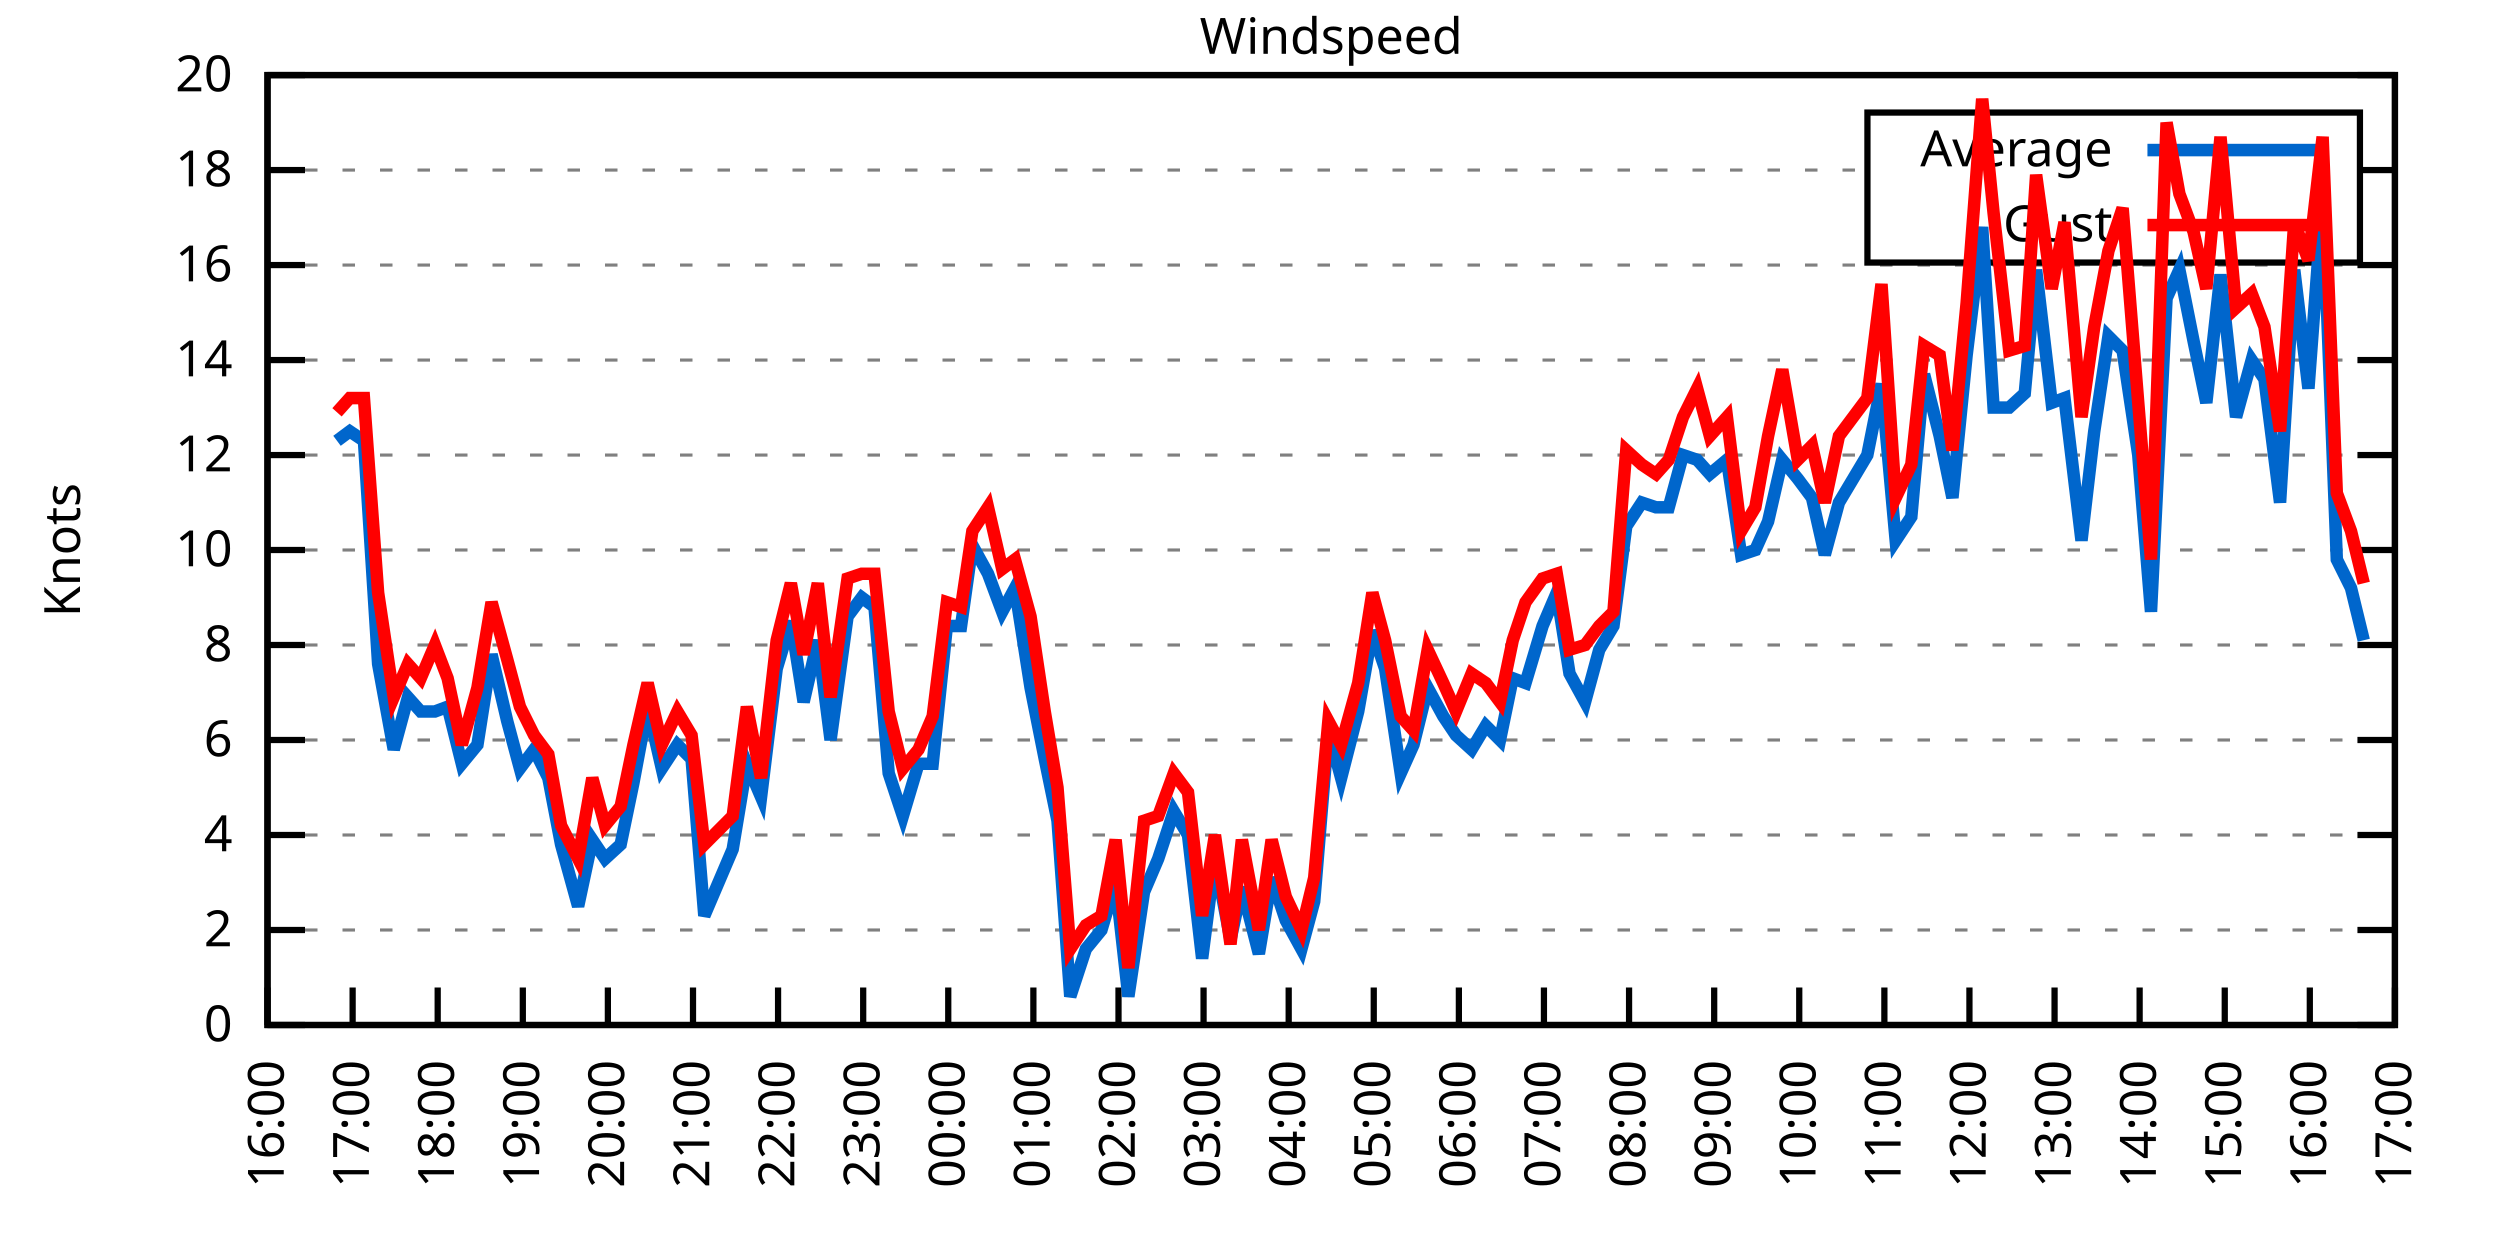
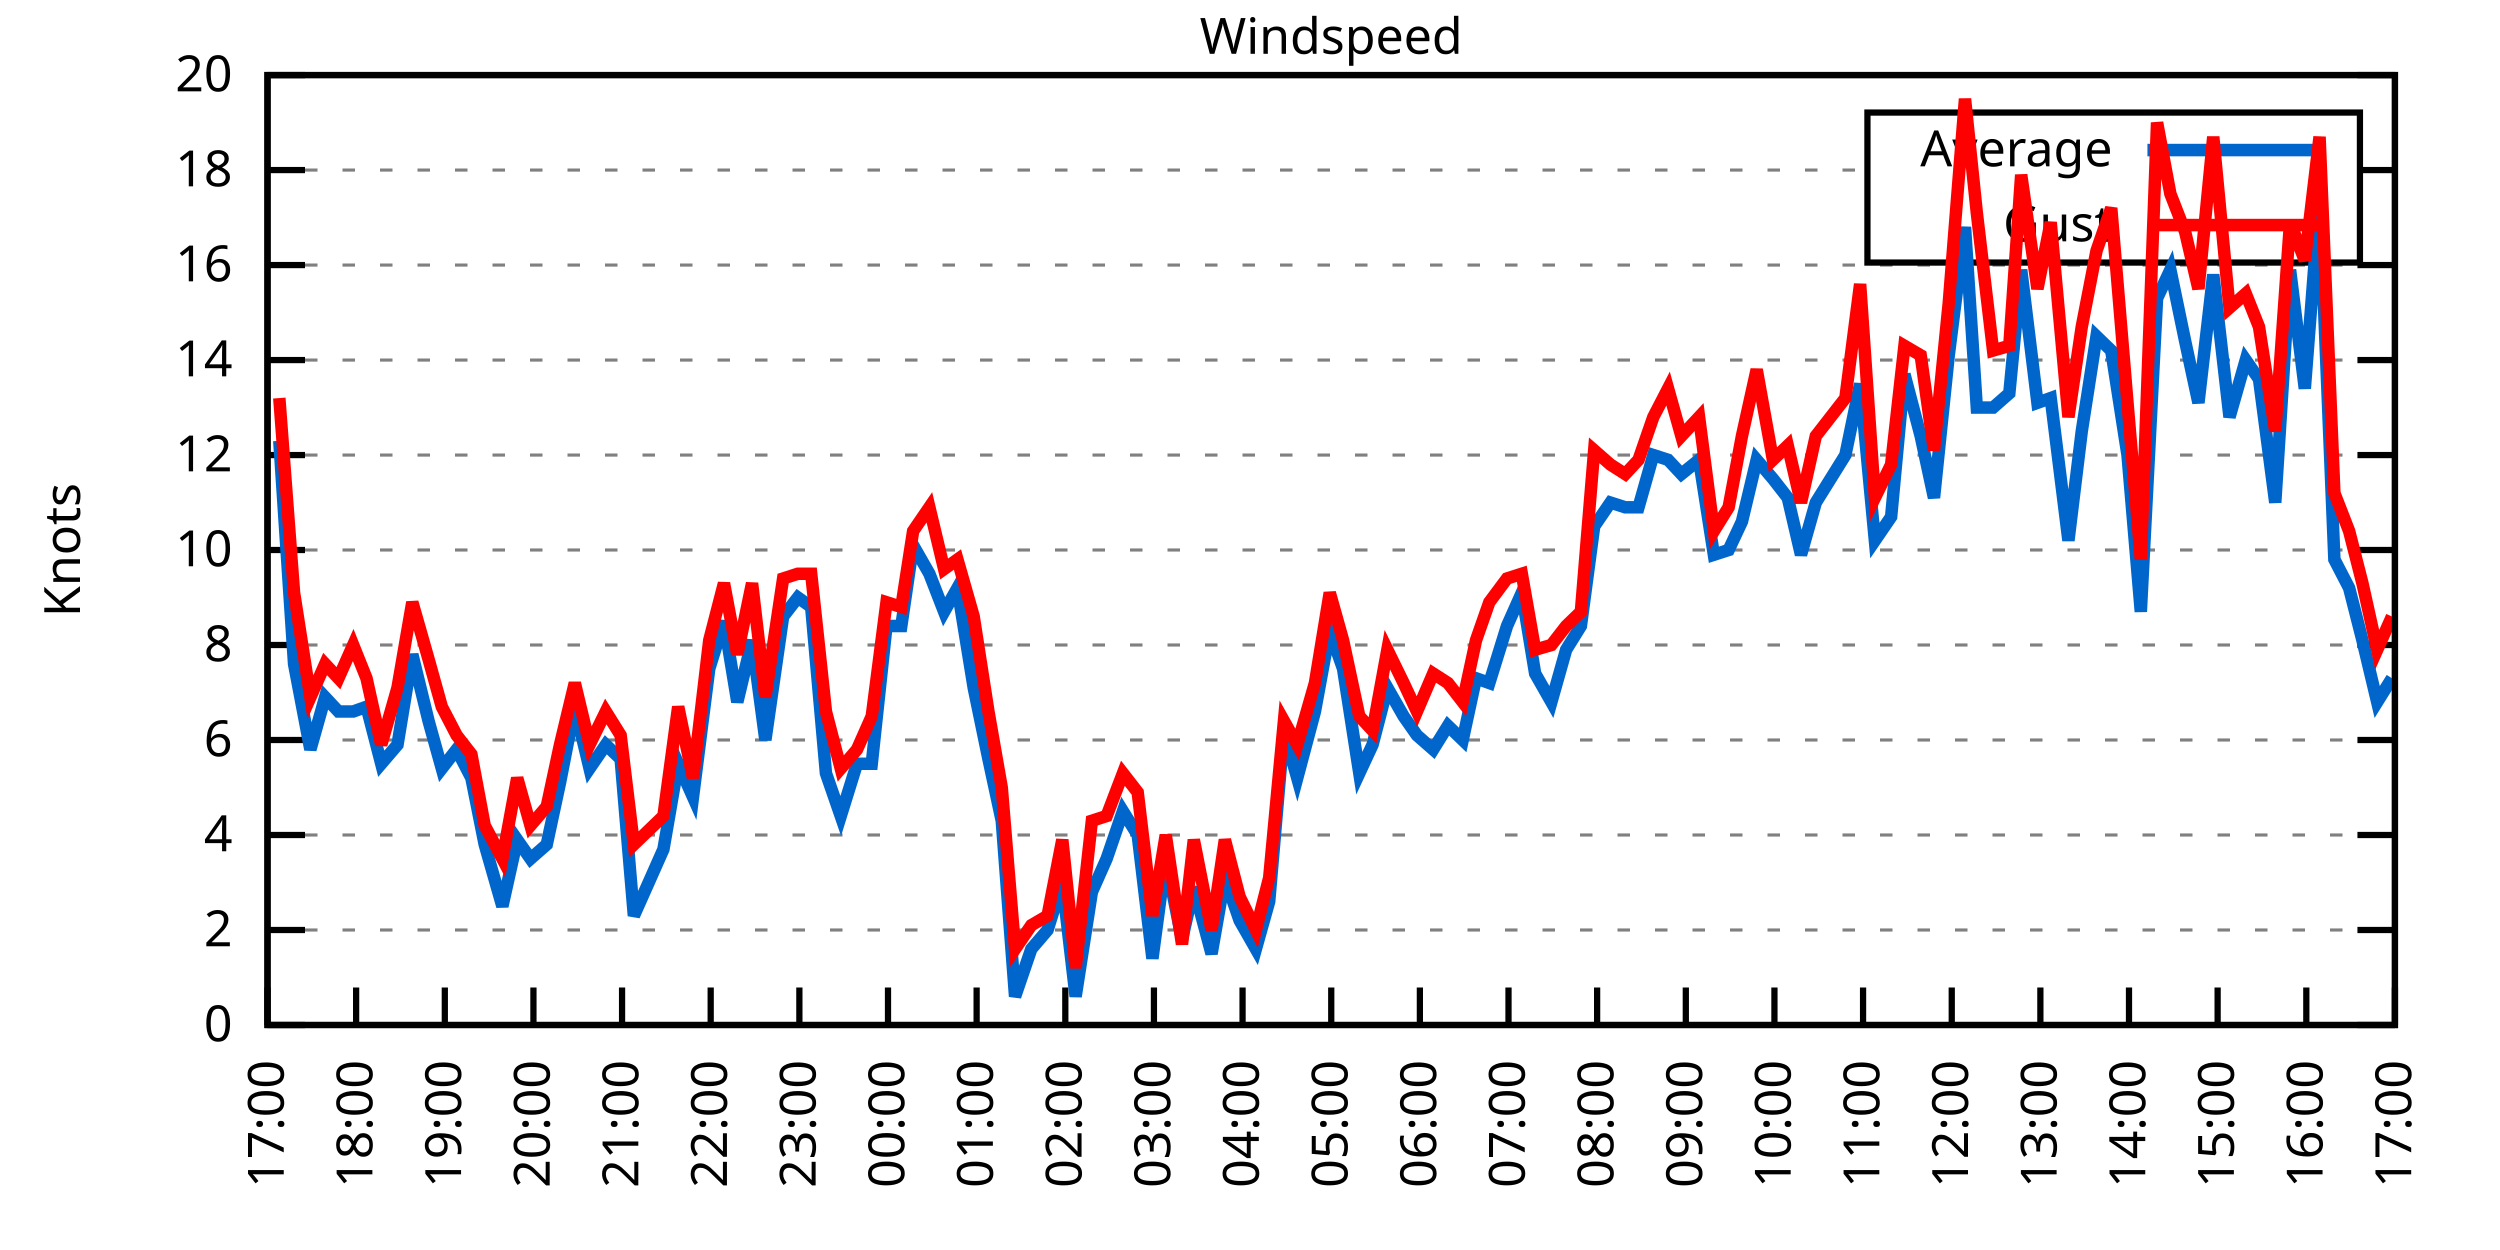
<svg xmlns="http://www.w3.org/2000/svg" xmlns:xlink="http://www.w3.org/1999/xlink" width="400" height="200" viewBox="0 0 400 200">
  <g id="gnuplot_canvas">
    <rect x="0" y="0" width="400" height="200" fill="none" />
    <defs>
      <circle id="gpDot" r="0.5" stroke-width="0.5" stroke="currentColor" />
      <path id="gpPt0" stroke-width="0.333" stroke="currentColor" d="M-1,0 h2 M0,-1 v2" />
      <path id="gpPt1" stroke-width="0.333" stroke="currentColor" d="M-1,-1 L1,1 M1,-1 L-1,1" />
      <path id="gpPt2" stroke-width="0.333" stroke="currentColor" d="M-1,0 L1,0 M0,-1 L0,1 M-1,-1 L1,1 M-1,1 L1,-1" />
      <rect id="gpPt3" stroke-width="0.333" stroke="currentColor" x="-1" y="-1" width="2" height="2" />
      <rect id="gpPt4" stroke-width="0.333" stroke="currentColor" fill="currentColor" x="-1" y="-1" width="2" height="2" />
      <circle id="gpPt5" stroke-width="0.333" stroke="currentColor" cx="0" cy="0" r="1" />
      <use xlink:href="#gpPt5" id="gpPt6" fill="currentColor" stroke="none" />
      <path id="gpPt7" stroke-width="0.333" stroke="currentColor" d="M0,-1.33 L-1.33,0.67 L1.33,0.67 z" />
      <use xlink:href="#gpPt7" id="gpPt8" fill="currentColor" stroke="none" />
      <use xlink:href="#gpPt7" id="gpPt9" stroke="currentColor" transform="rotate(180)" />
      <use xlink:href="#gpPt9" id="gpPt10" fill="currentColor" stroke="none" />
      <use xlink:href="#gpPt3" id="gpPt11" stroke="currentColor" transform="rotate(45)" />
      <use xlink:href="#gpPt11" id="gpPt12" fill="currentColor" stroke="none" />
      <path id="gpPt13" stroke-width="0.333" stroke="currentColor" d="M0,1.330 L1.265,0.411 L0.782,-1.067 L-0.782,-1.076 L-1.265,0.411 z" />
      <use xlink:href="#gpPt13" id="gpPt14" fill="currentColor" stroke="none" />
      <filter id="textbox" filterUnits="objectBoundingBox" x="0" y="0" height="1" width="1">
        <feFlood flood-color="white" flood-opacity="1" result="bgnd" />
        <feComposite in="SourceGraphic" in2="bgnd" operator="atop" />
      </filter>
      <filter id="greybox" filterUnits="objectBoundingBox" x="0" y="0" height="1" width="1">
        <feFlood flood-color="lightgrey" flood-opacity="1" result="grey" />
        <feComposite in="SourceGraphic" in2="grey" operator="atop" />
      </filter>
    </defs>
    <g fill="none" color="white" stroke="currentColor" stroke-width="1.00" stroke-linecap="butt" stroke-linejoin="miter">
</g>
    <g fill="none" color="black" stroke="currentColor" stroke-width="1.00" stroke-linecap="butt" stroke-linejoin="miter">
      <g stroke="none" shape-rendering="crispEdges">
        <polygon fill="rgb(255, 255, 255)" points="42.80,164.00 383.18,164.00 383.18,12.02 42.80,12.02 " />
      </g>
    </g>
    <g fill="none" color="black" stroke="currentColor" stroke-width="1.00" stroke-linecap="butt" stroke-linejoin="miter">
</g>
    <g fill="none" color="black" stroke="black" stroke-width="0.50" stroke-linecap="butt" stroke-linejoin="miter">
</g>
    <g fill="none" color="gray" stroke="currentColor" stroke-width="0.50" stroke-linecap="butt" stroke-linejoin="miter">
      <path stroke="gray" stroke-dasharray="2,4" class="gridline" d="M42.80,164.00 L383.19,164.00  " />
    </g>
    <g fill="none" color="gray" stroke="gray" stroke-width="1.00" stroke-linecap="butt" stroke-linejoin="miter">
</g>
    <g fill="none" color="black" stroke="currentColor" stroke-width="1.00" stroke-linecap="butt" stroke-linejoin="miter">
      <path stroke="black" d="M42.80,164.00 L48.80,164.00 M383.19,164.00 L377.19,164.00  " />
      <g transform="translate(37.20,166.60)" stroke="none" fill="black" font-family="Sans" font-size="8.00" text-anchor="end">
        <text>
          <tspan font-family="Sans"> 0</tspan>
        </text>
      </g>
    </g>
    <g fill="none" color="black" stroke="currentColor" stroke-width="1.00" stroke-linecap="butt" stroke-linejoin="miter">
</g>
    <g fill="none" color="black" stroke="black" stroke-width="0.50" stroke-linecap="butt" stroke-linejoin="miter">
</g>
    <g fill="none" color="gray" stroke="currentColor" stroke-width="0.50" stroke-linecap="butt" stroke-linejoin="miter">
      <path stroke="gray" stroke-dasharray="2,4" class="gridline" d="M42.80,148.80 L383.19,148.80  " />
    </g>
    <g fill="none" color="gray" stroke="gray" stroke-width="1.00" stroke-linecap="butt" stroke-linejoin="miter">
</g>
    <g fill="none" color="black" stroke="currentColor" stroke-width="1.00" stroke-linecap="butt" stroke-linejoin="miter">
      <path stroke="black" d="M42.80,148.80 L48.80,148.80 M383.19,148.80 L377.19,148.80  " />
      <g transform="translate(37.20,151.40)" stroke="none" fill="black" font-family="Sans" font-size="8.00" text-anchor="end">
        <text>
          <tspan font-family="Sans"> 2</tspan>
        </text>
      </g>
    </g>
    <g fill="none" color="black" stroke="currentColor" stroke-width="1.00" stroke-linecap="butt" stroke-linejoin="miter">
</g>
    <g fill="none" color="black" stroke="black" stroke-width="0.50" stroke-linecap="butt" stroke-linejoin="miter">
</g>
    <g fill="none" color="gray" stroke="currentColor" stroke-width="0.50" stroke-linecap="butt" stroke-linejoin="miter">
      <path stroke="gray" stroke-dasharray="2,4" class="gridline" d="M42.80,133.60 L383.19,133.60  " />
    </g>
    <g fill="none" color="gray" stroke="gray" stroke-width="1.00" stroke-linecap="butt" stroke-linejoin="miter">
</g>
    <g fill="none" color="black" stroke="currentColor" stroke-width="1.00" stroke-linecap="butt" stroke-linejoin="miter">
      <path stroke="black" d="M42.80,133.60 L48.80,133.60 M383.19,133.60 L377.19,133.60  " />
      <g transform="translate(37.20,136.20)" stroke="none" fill="black" font-family="Sans" font-size="8.00" text-anchor="end">
        <text>
          <tspan font-family="Sans"> 4</tspan>
        </text>
      </g>
    </g>
    <g fill="none" color="black" stroke="currentColor" stroke-width="1.00" stroke-linecap="butt" stroke-linejoin="miter">
</g>
    <g fill="none" color="black" stroke="black" stroke-width="0.50" stroke-linecap="butt" stroke-linejoin="miter">
</g>
    <g fill="none" color="gray" stroke="currentColor" stroke-width="0.50" stroke-linecap="butt" stroke-linejoin="miter">
      <path stroke="gray" stroke-dasharray="2,4" class="gridline" d="M42.80,118.40 L383.19,118.40  " />
    </g>
    <g fill="none" color="gray" stroke="gray" stroke-width="1.00" stroke-linecap="butt" stroke-linejoin="miter">
</g>
    <g fill="none" color="black" stroke="currentColor" stroke-width="1.00" stroke-linecap="butt" stroke-linejoin="miter">
      <path stroke="black" d="M42.80,118.40 L48.80,118.40 M383.19,118.40 L377.19,118.40  " />
      <g transform="translate(37.20,121.00)" stroke="none" fill="black" font-family="Sans" font-size="8.00" text-anchor="end">
        <text>
          <tspan font-family="Sans"> 6</tspan>
        </text>
      </g>
    </g>
    <g fill="none" color="black" stroke="currentColor" stroke-width="1.00" stroke-linecap="butt" stroke-linejoin="miter">
</g>
    <g fill="none" color="black" stroke="black" stroke-width="0.50" stroke-linecap="butt" stroke-linejoin="miter">
</g>
    <g fill="none" color="gray" stroke="currentColor" stroke-width="0.50" stroke-linecap="butt" stroke-linejoin="miter">
      <path stroke="gray" stroke-dasharray="2,4" class="gridline" d="M42.80,103.20 L383.19,103.20  " />
    </g>
    <g fill="none" color="gray" stroke="gray" stroke-width="1.00" stroke-linecap="butt" stroke-linejoin="miter">
</g>
    <g fill="none" color="black" stroke="currentColor" stroke-width="1.00" stroke-linecap="butt" stroke-linejoin="miter">
      <path stroke="black" d="M42.80,103.20 L48.80,103.20 M383.19,103.20 L377.19,103.20  " />
      <g transform="translate(37.20,105.80)" stroke="none" fill="black" font-family="Sans" font-size="8.00" text-anchor="end">
        <text>
          <tspan font-family="Sans"> 8</tspan>
        </text>
      </g>
    </g>
    <g fill="none" color="black" stroke="currentColor" stroke-width="1.00" stroke-linecap="butt" stroke-linejoin="miter">
</g>
    <g fill="none" color="black" stroke="black" stroke-width="0.50" stroke-linecap="butt" stroke-linejoin="miter">
</g>
    <g fill="none" color="gray" stroke="currentColor" stroke-width="0.50" stroke-linecap="butt" stroke-linejoin="miter">
      <path stroke="gray" stroke-dasharray="2,4" class="gridline" d="M42.80,88.00 L383.19,88.00  " />
    </g>
    <g fill="none" color="gray" stroke="gray" stroke-width="1.00" stroke-linecap="butt" stroke-linejoin="miter">
</g>
    <g fill="none" color="black" stroke="currentColor" stroke-width="1.00" stroke-linecap="butt" stroke-linejoin="miter">
      <path stroke="black" d="M42.80,88.00 L48.80,88.00 M383.19,88.00 L377.19,88.00  " />
      <g transform="translate(37.20,90.60)" stroke="none" fill="black" font-family="Sans" font-size="8.00" text-anchor="end">
        <text>
          <tspan font-family="Sans"> 10</tspan>
        </text>
      </g>
    </g>
    <g fill="none" color="black" stroke="currentColor" stroke-width="1.00" stroke-linecap="butt" stroke-linejoin="miter">
</g>
    <g fill="none" color="black" stroke="black" stroke-width="0.50" stroke-linecap="butt" stroke-linejoin="miter">
</g>
    <g fill="none" color="gray" stroke="currentColor" stroke-width="0.50" stroke-linecap="butt" stroke-linejoin="miter">
      <path stroke="gray" stroke-dasharray="2,4" class="gridline" d="M42.80,72.81 L383.19,72.81  " />
    </g>
    <g fill="none" color="gray" stroke="gray" stroke-width="1.00" stroke-linecap="butt" stroke-linejoin="miter">
</g>
    <g fill="none" color="black" stroke="currentColor" stroke-width="1.00" stroke-linecap="butt" stroke-linejoin="miter">
      <path stroke="black" d="M42.80,72.81 L48.80,72.81 M383.19,72.81 L377.19,72.81  " />
      <g transform="translate(37.20,75.41)" stroke="none" fill="black" font-family="Sans" font-size="8.00" text-anchor="end">
        <text>
          <tspan font-family="Sans"> 12</tspan>
        </text>
      </g>
    </g>
    <g fill="none" color="black" stroke="currentColor" stroke-width="1.00" stroke-linecap="butt" stroke-linejoin="miter">
</g>
    <g fill="none" color="black" stroke="black" stroke-width="0.50" stroke-linecap="butt" stroke-linejoin="miter">
</g>
    <g fill="none" color="gray" stroke="currentColor" stroke-width="0.50" stroke-linecap="butt" stroke-linejoin="miter">
      <path stroke="gray" stroke-dasharray="2,4" class="gridline" d="M42.80,57.61 L383.19,57.61  " />
    </g>
    <g fill="none" color="gray" stroke="gray" stroke-width="1.00" stroke-linecap="butt" stroke-linejoin="miter">
</g>
    <g fill="none" color="black" stroke="currentColor" stroke-width="1.00" stroke-linecap="butt" stroke-linejoin="miter">
      <path stroke="black" d="M42.80,57.61 L48.80,57.61 M383.19,57.61 L377.19,57.61  " />
      <g transform="translate(37.20,60.21)" stroke="none" fill="black" font-family="Sans" font-size="8.00" text-anchor="end">
        <text>
          <tspan font-family="Sans"> 14</tspan>
        </text>
      </g>
    </g>
    <g fill="none" color="black" stroke="currentColor" stroke-width="1.00" stroke-linecap="butt" stroke-linejoin="miter">
</g>
    <g fill="none" color="black" stroke="black" stroke-width="0.50" stroke-linecap="butt" stroke-linejoin="miter">
</g>
    <g fill="none" color="gray" stroke="currentColor" stroke-width="0.50" stroke-linecap="butt" stroke-linejoin="miter">
      <path stroke="gray" stroke-dasharray="2,4" class="gridline" d="M42.80,42.41 L383.19,42.41  " />
    </g>
    <g fill="none" color="gray" stroke="gray" stroke-width="1.00" stroke-linecap="butt" stroke-linejoin="miter">
</g>
    <g fill="none" color="black" stroke="currentColor" stroke-width="1.00" stroke-linecap="butt" stroke-linejoin="miter">
      <path stroke="black" d="M42.80,42.41 L48.80,42.41 M383.19,42.41 L377.19,42.41  " />
      <g transform="translate(37.20,45.01)" stroke="none" fill="black" font-family="Sans" font-size="8.00" text-anchor="end">
        <text>
          <tspan font-family="Sans"> 16</tspan>
        </text>
      </g>
    </g>
    <g fill="none" color="black" stroke="currentColor" stroke-width="1.00" stroke-linecap="butt" stroke-linejoin="miter">
</g>
    <g fill="none" color="black" stroke="black" stroke-width="0.50" stroke-linecap="butt" stroke-linejoin="miter">
</g>
    <g fill="none" color="gray" stroke="currentColor" stroke-width="0.50" stroke-linecap="butt" stroke-linejoin="miter">
      <path stroke="gray" stroke-dasharray="2,4" class="gridline" d="M42.80,27.21 L298.79,27.21 M377.59,27.21 L383.19,27.21  " />
    </g>
    <g fill="none" color="gray" stroke="gray" stroke-width="1.00" stroke-linecap="butt" stroke-linejoin="miter">
</g>
    <g fill="none" color="black" stroke="currentColor" stroke-width="1.00" stroke-linecap="butt" stroke-linejoin="miter">
      <path stroke="black" d="M42.80,27.21 L48.80,27.21 M383.19,27.21 L377.19,27.21  " />
      <g transform="translate(37.20,29.81)" stroke="none" fill="black" font-family="Sans" font-size="8.00" text-anchor="end">
        <text>
          <tspan font-family="Sans"> 18</tspan>
        </text>
      </g>
    </g>
    <g fill="none" color="black" stroke="currentColor" stroke-width="1.00" stroke-linecap="butt" stroke-linejoin="miter">
</g>
    <g fill="none" color="black" stroke="black" stroke-width="0.50" stroke-linecap="butt" stroke-linejoin="miter">
</g>
    <g fill="none" color="gray" stroke="currentColor" stroke-width="0.50" stroke-linecap="butt" stroke-linejoin="miter">
      <path stroke="gray" stroke-dasharray="2,4" class="gridline" d="M42.80,12.01 L383.19,12.01  " />
    </g>
    <g fill="none" color="gray" stroke="gray" stroke-width="1.00" stroke-linecap="butt" stroke-linejoin="miter">
</g>
    <g fill="none" color="black" stroke="currentColor" stroke-width="1.00" stroke-linecap="butt" stroke-linejoin="miter">
      <path stroke="black" d="M42.80,12.01 L48.80,12.01 M383.19,12.01 L377.19,12.01  " />
      <g transform="translate(37.20,14.61)" stroke="none" fill="black" font-family="Sans" font-size="8.00" text-anchor="end">
        <text>
          <tspan font-family="Sans"> 20</tspan>
        </text>
      </g>
    </g>
    <g fill="none" color="black" stroke="currentColor" stroke-width="1.00" stroke-linecap="butt" stroke-linejoin="miter">
      <path stroke="black" d="M42.80,164.00 L42.80,158.00  " />
      <g transform="translate(45.40,169.60) rotate(270.00)" stroke="none" fill="black" font-family="Sans" font-size="8.00" text-anchor="end">
        <text>
-           <tspan font-family="Sans">16:00</tspan>
-         </text>
-       </g>
-     </g>
-     <g fill="none" color="black" stroke="currentColor" stroke-width="1.00" stroke-linecap="butt" stroke-linejoin="miter">
-       <path stroke="black" d="M56.42,164.00 L56.42,158.00  " />
-       <g transform="translate(59.02,169.60) rotate(270.00)" stroke="none" fill="black" font-family="Sans" font-size="8.00" text-anchor="end">
-         <text>
          <tspan font-family="Sans">17:00</tspan>
        </text>
      </g>
    </g>
    <g fill="none" color="black" stroke="currentColor" stroke-width="1.00" stroke-linecap="butt" stroke-linejoin="miter">
-       <path stroke="black" d="M70.03,164.00 L70.03,158.00  " />
-       <g transform="translate(72.63,169.60) rotate(270.00)" stroke="none" fill="black" font-family="Sans" font-size="8.00" text-anchor="end">
+       <path stroke="black" d="M56.98,164.00 L56.98,158.00  " />
+       <g transform="translate(59.58,169.60) rotate(270.00)" stroke="none" fill="black" font-family="Sans" font-size="8.00" text-anchor="end">
        <text>
          <tspan font-family="Sans">18:00</tspan>
        </text>
      </g>
    </g>
    <g fill="none" color="black" stroke="currentColor" stroke-width="1.00" stroke-linecap="butt" stroke-linejoin="miter">
-       <path stroke="black" d="M83.65,164.00 L83.65,158.00  " />
-       <g transform="translate(86.25,169.60) rotate(270.00)" stroke="none" fill="black" font-family="Sans" font-size="8.00" text-anchor="end">
+       <path stroke="black" d="M71.17,164.00 L71.17,158.00  " />
+       <g transform="translate(73.77,169.60) rotate(270.00)" stroke="none" fill="black" font-family="Sans" font-size="8.00" text-anchor="end">
        <text>
          <tspan font-family="Sans">19:00</tspan>
        </text>
      </g>
    </g>
    <g fill="none" color="black" stroke="currentColor" stroke-width="1.00" stroke-linecap="butt" stroke-linejoin="miter">
-       <path stroke="black" d="M97.26,164.00 L97.26,158.00  " />
-       <g transform="translate(99.86,169.60) rotate(270.00)" stroke="none" fill="black" font-family="Sans" font-size="8.00" text-anchor="end">
+       <path stroke="black" d="M85.35,164.00 L85.35,158.00  " />
+       <g transform="translate(87.95,169.60) rotate(270.00)" stroke="none" fill="black" font-family="Sans" font-size="8.00" text-anchor="end">
        <text>
          <tspan font-family="Sans">20:00</tspan>
        </text>
      </g>
    </g>
    <g fill="none" color="black" stroke="currentColor" stroke-width="1.00" stroke-linecap="butt" stroke-linejoin="miter">
-       <path stroke="black" d="M110.88,164.00 L110.88,158.00  " />
-       <g transform="translate(113.48,169.60) rotate(270.00)" stroke="none" fill="black" font-family="Sans" font-size="8.00" text-anchor="end">
+       <path stroke="black" d="M99.53,164.00 L99.53,158.00  " />
+       <g transform="translate(102.13,169.60) rotate(270.00)" stroke="none" fill="black" font-family="Sans" font-size="8.00" text-anchor="end">
        <text>
          <tspan font-family="Sans">21:00</tspan>
        </text>
      </g>
    </g>
    <g fill="none" color="black" stroke="currentColor" stroke-width="1.00" stroke-linecap="butt" stroke-linejoin="miter">
-       <path stroke="black" d="M124.49,164.00 L124.49,158.00  " />
-       <g transform="translate(127.09,169.60) rotate(270.00)" stroke="none" fill="black" font-family="Sans" font-size="8.00" text-anchor="end">
+       <path stroke="black" d="M113.71,164.00 L113.71,158.00  " />
+       <g transform="translate(116.31,169.60) rotate(270.00)" stroke="none" fill="black" font-family="Sans" font-size="8.00" text-anchor="end">
        <text>
          <tspan font-family="Sans">22:00</tspan>
        </text>
      </g>
    </g>
    <g fill="none" color="black" stroke="currentColor" stroke-width="1.00" stroke-linecap="butt" stroke-linejoin="miter">
-       <path stroke="black" d="M138.11,164.00 L138.11,158.00  " />
-       <g transform="translate(140.71,169.60) rotate(270.00)" stroke="none" fill="black" font-family="Sans" font-size="8.00" text-anchor="end">
+       <path stroke="black" d="M127.90,164.00 L127.90,158.00  " />
+       <g transform="translate(130.50,169.60) rotate(270.00)" stroke="none" fill="black" font-family="Sans" font-size="8.00" text-anchor="end">
        <text>
          <tspan font-family="Sans">23:00</tspan>
        </text>
      </g>
    </g>
    <g fill="none" color="black" stroke="currentColor" stroke-width="1.00" stroke-linecap="butt" stroke-linejoin="miter">
-       <path stroke="black" d="M151.72,164.00 L151.72,158.00  " />
-       <g transform="translate(154.32,169.60) rotate(270.00)" stroke="none" fill="black" font-family="Sans" font-size="8.00" text-anchor="end">
+       <path stroke="black" d="M142.08,164.00 L142.08,158.00  " />
+       <g transform="translate(144.68,169.60) rotate(270.00)" stroke="none" fill="black" font-family="Sans" font-size="8.00" text-anchor="end">
        <text>
          <tspan font-family="Sans">00:00</tspan>
        </text>
      </g>
    </g>
    <g fill="none" color="black" stroke="currentColor" stroke-width="1.00" stroke-linecap="butt" stroke-linejoin="miter">
-       <path stroke="black" d="M165.34,164.00 L165.34,158.00  " />
-       <g transform="translate(167.94,169.60) rotate(270.00)" stroke="none" fill="black" font-family="Sans" font-size="8.00" text-anchor="end">
+       <path stroke="black" d="M156.26,164.00 L156.26,158.00  " />
+       <g transform="translate(158.86,169.60) rotate(270.00)" stroke="none" fill="black" font-family="Sans" font-size="8.00" text-anchor="end">
        <text>
          <tspan font-family="Sans">01:00</tspan>
        </text>
      </g>
    </g>
    <g fill="none" color="black" stroke="currentColor" stroke-width="1.00" stroke-linecap="butt" stroke-linejoin="miter">
-       <path stroke="black" d="M178.96,164.00 L178.96,158.00  " />
-       <g transform="translate(181.56,169.60) rotate(270.00)" stroke="none" fill="black" font-family="Sans" font-size="8.00" text-anchor="end">
+       <path stroke="black" d="M170.45,164.00 L170.45,158.00  " />
+       <g transform="translate(173.05,169.60) rotate(270.00)" stroke="none" fill="black" font-family="Sans" font-size="8.00" text-anchor="end">
        <text>
          <tspan font-family="Sans">02:00</tspan>
        </text>
      </g>
    </g>
    <g fill="none" color="black" stroke="currentColor" stroke-width="1.00" stroke-linecap="butt" stroke-linejoin="miter">
-       <path stroke="black" d="M192.57,164.00 L192.57,158.00  " />
-       <g transform="translate(195.17,169.60) rotate(270.00)" stroke="none" fill="black" font-family="Sans" font-size="8.00" text-anchor="end">
+       <path stroke="black" d="M184.63,164.00 L184.63,158.00  " />
+       <g transform="translate(187.23,169.60) rotate(270.00)" stroke="none" fill="black" font-family="Sans" font-size="8.00" text-anchor="end">
        <text>
          <tspan font-family="Sans">03:00</tspan>
        </text>
      </g>
    </g>
    <g fill="none" color="black" stroke="currentColor" stroke-width="1.00" stroke-linecap="butt" stroke-linejoin="miter">
-       <path stroke="black" d="M206.19,164.00 L206.19,158.00  " />
-       <g transform="translate(208.79,169.60) rotate(270.00)" stroke="none" fill="black" font-family="Sans" font-size="8.00" text-anchor="end">
+       <path stroke="black" d="M198.81,164.00 L198.81,158.00  " />
+       <g transform="translate(201.41,169.60) rotate(270.00)" stroke="none" fill="black" font-family="Sans" font-size="8.00" text-anchor="end">
        <text>
          <tspan font-family="Sans">04:00</tspan>
        </text>
      </g>
    </g>
    <g fill="none" color="black" stroke="currentColor" stroke-width="1.00" stroke-linecap="butt" stroke-linejoin="miter">
-       <path stroke="black" d="M219.80,164.00 L219.80,158.00  " />
-       <g transform="translate(222.40,169.60) rotate(270.00)" stroke="none" fill="black" font-family="Sans" font-size="8.00" text-anchor="end">
+       <path stroke="black" d="M213.00,164.00 L213.00,158.00  " />
+       <g transform="translate(215.60,169.60) rotate(270.00)" stroke="none" fill="black" font-family="Sans" font-size="8.00" text-anchor="end">
        <text>
          <tspan font-family="Sans">05:00</tspan>
        </text>
      </g>
    </g>
    <g fill="none" color="black" stroke="currentColor" stroke-width="1.00" stroke-linecap="butt" stroke-linejoin="miter">
-       <path stroke="black" d="M233.42,164.00 L233.42,158.00  " />
-       <g transform="translate(236.02,169.60) rotate(270.00)" stroke="none" fill="black" font-family="Sans" font-size="8.00" text-anchor="end">
+       <path stroke="black" d="M227.18,164.00 L227.18,158.00  " />
+       <g transform="translate(229.78,169.60) rotate(270.00)" stroke="none" fill="black" font-family="Sans" font-size="8.00" text-anchor="end">
        <text>
          <tspan font-family="Sans">06:00</tspan>
        </text>
      </g>
    </g>
    <g fill="none" color="black" stroke="currentColor" stroke-width="1.00" stroke-linecap="butt" stroke-linejoin="miter">
-       <path stroke="black" d="M247.03,164.00 L247.03,158.00  " />
-       <g transform="translate(249.63,169.60) rotate(270.00)" stroke="none" fill="black" font-family="Sans" font-size="8.00" text-anchor="end">
+       <path stroke="black" d="M241.36,164.00 L241.36,158.00  " />
+       <g transform="translate(243.96,169.60) rotate(270.00)" stroke="none" fill="black" font-family="Sans" font-size="8.00" text-anchor="end">
        <text>
          <tspan font-family="Sans">07:00</tspan>
        </text>
      </g>
    </g>
    <g fill="none" color="black" stroke="currentColor" stroke-width="1.00" stroke-linecap="butt" stroke-linejoin="miter">
-       <path stroke="black" d="M260.65,164.00 L260.65,158.00  " />
-       <g transform="translate(263.25,169.60) rotate(270.00)" stroke="none" fill="black" font-family="Sans" font-size="8.00" text-anchor="end">
+       <path stroke="black" d="M255.54,164.00 L255.54,158.00  " />
+       <g transform="translate(258.14,169.60) rotate(270.00)" stroke="none" fill="black" font-family="Sans" font-size="8.00" text-anchor="end">
        <text>
          <tspan font-family="Sans">08:00</tspan>
        </text>
      </g>
    </g>
    <g fill="none" color="black" stroke="currentColor" stroke-width="1.00" stroke-linecap="butt" stroke-linejoin="miter">
-       <path stroke="black" d="M274.27,164.00 L274.27,158.00  " />
-       <g transform="translate(276.87,169.60) rotate(270.00)" stroke="none" fill="black" font-family="Sans" font-size="8.00" text-anchor="end">
+       <path stroke="black" d="M269.73,164.00 L269.73,158.00  " />
+       <g transform="translate(272.33,169.60) rotate(270.00)" stroke="none" fill="black" font-family="Sans" font-size="8.00" text-anchor="end">
        <text>
          <tspan font-family="Sans">09:00</tspan>
        </text>
      </g>
    </g>
    <g fill="none" color="black" stroke="currentColor" stroke-width="1.00" stroke-linecap="butt" stroke-linejoin="miter">
-       <path stroke="black" d="M287.88,164.00 L287.88,158.00  " />
-       <g transform="translate(290.48,169.60) rotate(270.00)" stroke="none" fill="black" font-family="Sans" font-size="8.00" text-anchor="end">
+       <path stroke="black" d="M283.91,164.00 L283.91,158.00  " />
+       <g transform="translate(286.51,169.60) rotate(270.00)" stroke="none" fill="black" font-family="Sans" font-size="8.00" text-anchor="end">
        <text>
          <tspan font-family="Sans">10:00</tspan>
        </text>
      </g>
    </g>
    <g fill="none" color="black" stroke="currentColor" stroke-width="1.00" stroke-linecap="butt" stroke-linejoin="miter">
-       <path stroke="black" d="M301.50,164.00 L301.50,158.00  " />
-       <g transform="translate(304.10,169.60) rotate(270.00)" stroke="none" fill="black" font-family="Sans" font-size="8.00" text-anchor="end">
+       <path stroke="black" d="M298.09,164.00 L298.09,158.00  " />
+       <g transform="translate(300.69,169.60) rotate(270.00)" stroke="none" fill="black" font-family="Sans" font-size="8.00" text-anchor="end">
        <text>
          <tspan font-family="Sans">11:00</tspan>
        </text>
      </g>
    </g>
    <g fill="none" color="black" stroke="currentColor" stroke-width="1.00" stroke-linecap="butt" stroke-linejoin="miter">
-       <path stroke="black" d="M315.11,164.00 L315.11,158.00  " />
-       <g transform="translate(317.71,169.60) rotate(270.00)" stroke="none" fill="black" font-family="Sans" font-size="8.00" text-anchor="end">
+       <path stroke="black" d="M312.28,164.00 L312.28,158.00  " />
+       <g transform="translate(314.88,169.60) rotate(270.00)" stroke="none" fill="black" font-family="Sans" font-size="8.00" text-anchor="end">
        <text>
          <tspan font-family="Sans">12:00</tspan>
        </text>
      </g>
    </g>
    <g fill="none" color="black" stroke="currentColor" stroke-width="1.00" stroke-linecap="butt" stroke-linejoin="miter">
-       <path stroke="black" d="M328.73,164.00 L328.73,158.00  " />
-       <g transform="translate(331.33,169.60) rotate(270.00)" stroke="none" fill="black" font-family="Sans" font-size="8.00" text-anchor="end">
+       <path stroke="black" d="M326.46,164.00 L326.46,158.00  " />
+       <g transform="translate(329.06,169.60) rotate(270.00)" stroke="none" fill="black" font-family="Sans" font-size="8.00" text-anchor="end">
        <text>
          <tspan font-family="Sans">13:00</tspan>
        </text>
      </g>
    </g>
    <g fill="none" color="black" stroke="currentColor" stroke-width="1.00" stroke-linecap="butt" stroke-linejoin="miter">
-       <path stroke="black" d="M342.34,164.00 L342.34,158.00  " />
-       <g transform="translate(344.94,169.60) rotate(270.00)" stroke="none" fill="black" font-family="Sans" font-size="8.00" text-anchor="end">
+       <path stroke="black" d="M340.64,164.00 L340.64,158.00  " />
+       <g transform="translate(343.24,169.60) rotate(270.00)" stroke="none" fill="black" font-family="Sans" font-size="8.00" text-anchor="end">
        <text>
          <tspan font-family="Sans">14:00</tspan>
        </text>
      </g>
    </g>
    <g fill="none" color="black" stroke="currentColor" stroke-width="1.00" stroke-linecap="butt" stroke-linejoin="miter">
-       <path stroke="black" d="M355.96,164.00 L355.96,158.00  " />
-       <g transform="translate(358.56,169.60) rotate(270.00)" stroke="none" fill="black" font-family="Sans" font-size="8.00" text-anchor="end">
+       <path stroke="black" d="M354.82,164.00 L354.82,158.00  " />
+       <g transform="translate(357.42,169.60) rotate(270.00)" stroke="none" fill="black" font-family="Sans" font-size="8.00" text-anchor="end">
        <text>
          <tspan font-family="Sans">15:00</tspan>
        </text>
      </g>
    </g>
    <g fill="none" color="black" stroke="currentColor" stroke-width="1.00" stroke-linecap="butt" stroke-linejoin="miter">
-       <path stroke="black" d="M369.57,164.00 L369.57,158.00  " />
-       <g transform="translate(372.17,169.60) rotate(270.00)" stroke="none" fill="black" font-family="Sans" font-size="8.00" text-anchor="end">
+       <path stroke="black" d="M369.01,164.00 L369.01,158.00  " />
+       <g transform="translate(371.61,169.60) rotate(270.00)" stroke="none" fill="black" font-family="Sans" font-size="8.00" text-anchor="end">
        <text>
          <tspan font-family="Sans">16:00</tspan>
        </text>
      </g>
    </g>
    <g fill="none" color="black" stroke="currentColor" stroke-width="1.00" stroke-linecap="butt" stroke-linejoin="miter">
      <path stroke="black" d="M383.19,164.00 L383.19,158.00  " />
      <g transform="translate(385.79,169.60) rotate(270.00)" stroke="none" fill="black" font-family="Sans" font-size="8.00" text-anchor="end">
        <text>
          <tspan font-family="Sans">17:00</tspan>
        </text>
      </g>
    </g>
    <g fill="none" color="black" stroke="currentColor" stroke-width="1.00" stroke-linecap="butt" stroke-linejoin="miter">
</g>
    <g fill="none" color="black" stroke="currentColor" stroke-width="1.00" stroke-linecap="butt" stroke-linejoin="miter">
      <path stroke="black" d="M42.80,12.01 L42.80,164.00 L383.19,164.00 L383.19,12.01 L42.80,12.01 Z  " />
    </g>
    <g fill="none" color="black" stroke="currentColor" stroke-width="1.00" stroke-linecap="butt" stroke-linejoin="miter">
</g>
    <g fill="none" color="black" stroke="currentColor" stroke-width="1.00" stroke-linecap="butt" stroke-linejoin="miter">
      <path stroke="black" d="M298.79,42.01 L298.79,18.01 L377.59,18.01 L377.59,42.01 L298.79,42.01 Z  " />
    </g>
    <g id="Windspeed_plot_1">
      <g fill="none" color="white" stroke="black" stroke-width="2.00" stroke-linecap="butt" stroke-linejoin="miter">
</g>
      <g fill="none" color="black" stroke="currentColor" stroke-width="2.00" stroke-linecap="butt" stroke-linejoin="miter">
        <g transform="translate(337.99,26.61)" stroke="none" fill="black" font-family="Sans" font-size="8.00" text-anchor="end">
          <text>
            <tspan font-family="Sans">Average</tspan>
          </text>
        </g>
      </g>
      <g fill="none" color="black" stroke="currentColor" stroke-width="2.00" stroke-linecap="butt" stroke-linejoin="miter">
-         <path stroke="rgb(  0, 102, 204)" d="M343.59,24.01 L371.99,24.01 M53.92,70.53 L55.96,69.01 L58.23,70.53 L60.50,106.24 L63.00,119.92 L65.27,111.56   L67.31,113.84 L69.58,113.84 L71.62,113.08 L73.89,122.20 L76.39,119.16 L78.65,104.72 L81.15,115.36 L83.19,122.96   L85.46,119.92 L87.73,124.48 L89.77,135.12 L92.50,145.00 L94.77,134.36 L96.81,137.40 L99.30,135.12 L101.35,125.24   L103.62,113.08 L105.89,122.96 L108.38,119.16 L110.65,121.44 L112.69,146.52 L114.96,141.20 L117.23,135.88 L119.50,122.20   L121.77,127.52 L124.27,107.00 L126.54,99.40 L128.58,112.32 L130.85,102.44 L132.89,118.40 L135.61,98.64 L137.88,95.60   L139.92,97.12 L142.19,123.72 L144.46,130.56 L146.96,122.20 L149.23,122.20 L151.50,100.16 L153.77,100.16 L155.58,87.25   L158.08,91.80 L160.35,97.88 L162.39,94.08 L164.89,110.04 L167.16,121.44 L169.20,131.32 L171.24,159.44 L173.74,151.84   L176.23,148.80 L178.50,141.20 L180.54,159.44 L183.04,142.72 L185.31,137.40 L187.81,129.80 L190.08,133.60 L192.34,153.36   L194.39,137.40 L196.88,150.32 L198.70,141.96 L201.42,152.60 L203.46,140.44 L205.73,147.28 L208.23,151.84 L210.27,144.24   L212.54,116.88 L214.58,124.48 L217.31,113.84 L219.58,100.92 L221.62,107.00 L224.11,123.72 L226.16,119.16 L228.43,110.04   L230.92,114.60 L232.96,117.64 L235.46,119.92 L237.73,116.12 L240.00,118.40 L242.04,108.52 L244.08,109.28 L246.81,100.16   L249.08,94.84 L251.12,107.76 L253.61,112.32 L255.88,103.96 L258.15,100.16 L260.20,84.21 L262.69,80.41 L264.96,81.17   L267.00,81.17 L269.27,72.81 L271.54,73.57 L273.58,75.85 L276.31,73.57 L278.58,88.76 L280.85,88.00 L282.89,83.45   L285.16,73.57 L287.65,76.61 L289.92,79.65 L291.97,88.76 L294.23,80.41 L298.77,72.81 L301.04,61.41 L303.31,86.49   L305.81,82.69 L307.85,59.89 L310.35,69.77 L312.39,79.65 L314.66,56.85 L317.15,36.33 L318.97,65.21 L321.47,65.21   L323.96,62.93 L325.78,43.17 L328.27,64.45 L330.32,63.69 L333.04,86.49 L335.08,69.01 L337.35,53.81 L339.62,56.09   L342.12,72.81 L344.16,97.88 L346.65,47.73 L348.70,43.17 L350.97,54.57 L353.01,64.45 L355.28,43.93 L357.77,66.73   L360.27,57.61 L362.31,60.65 L364.81,80.41 L367.08,43.17 L369.35,62.17 L371.62,31.77 L373.89,89.52 L376.16,94.08   L378.20,102.44  " />
+         <path stroke="rgb(  0, 102, 204)" d="M343.59,24.01 L371.99,24.01 M44.69,70.53 L47.05,106.24 L49.66,119.92 L52.02,111.56 L54.15,113.84 L56.51,113.84   L58.64,113.08 L61.00,122.20 L63.60,119.16 L65.97,104.72 L68.57,115.36 L70.69,122.96 L73.06,119.92 L75.42,124.48   L77.55,135.12 L80.38,145.00 L82.75,134.36 L84.88,137.40 L87.48,135.12 L89.60,125.24 L91.97,113.08 L94.33,122.96   L96.93,119.16 L99.30,121.44 L101.42,146.52 L103.79,141.20 L106.15,135.88 L108.51,122.20 L110.88,127.52 L113.48,107.00   L115.84,99.40 L117.97,112.32 L120.33,102.44 L122.46,118.40 L125.30,98.64 L127.66,95.60 L129.79,97.12 L132.15,123.72   L134.52,130.56 L137.12,122.20 L139.48,122.20 L141.84,100.16 L144.21,100.16 L146.10,87.25 L148.70,91.80 L151.06,97.88   L153.19,94.08 L155.79,110.04 L158.15,121.44 L160.28,131.32 L162.41,159.44 L165.01,151.84 L167.61,148.80 L169.97,141.20   L172.10,159.44 L174.70,142.72 L177.06,137.40 L179.67,129.80 L182.03,133.60 L184.39,153.36 L186.52,137.40 L189.12,150.32   L191.01,141.96 L193.85,152.60 L195.98,140.44 L198.34,147.28 L200.94,151.84 L203.07,144.24 L205.43,116.88 L207.56,124.48   L210.39,113.84 L212.76,100.92 L214.89,107.00 L217.49,123.72 L219.61,119.16 L221.98,110.04 L224.58,114.60 L226.71,117.64   L229.31,119.92 L231.67,116.12 L234.03,118.40 L236.16,108.52 L238.29,109.28 L241.12,100.16 L243.49,94.84 L245.62,107.76   L248.22,112.32 L250.58,103.96 L252.94,100.16 L255.07,84.21 L257.67,80.41 L260.04,81.17 L262.16,81.17 L264.53,72.81   L266.89,73.57 L269.02,75.85 L271.85,73.57 L274.22,88.76 L276.58,88.00 L278.71,83.45 L281.07,73.57 L283.67,76.61   L286.04,79.65 L288.16,88.76 L290.53,80.41 L295.26,72.81 L297.62,61.41 L299.98,86.49 L302.58,82.69 L304.71,59.89   L307.31,69.77 L309.44,79.65 L311.80,56.85 L314.40,36.33 L316.29,65.21 L318.89,65.21 L321.49,62.93 L323.39,43.17   L325.99,64.45 L328.11,63.69 L330.95,86.49 L333.08,69.01 L335.44,53.81 L337.80,56.09 L340.40,72.81 L342.53,97.88   L345.13,47.73 L347.26,43.17 L349.62,54.57 L351.75,64.45 L354.12,43.93 L356.72,66.73 L359.32,57.61 L361.44,60.65   L364.04,80.41 L366.41,43.17 L368.77,62.17 L371.13,31.77 L373.50,89.52 L375.86,94.08 L377.99,102.44 L380.35,112.32   L382.72,108.52  " />
      </g>
    </g>
    <g id="Windspeed_plot_2">
      <g fill="none" color="black" stroke="currentColor" stroke-width="2.00" stroke-linecap="butt" stroke-linejoin="miter">
        <g transform="translate(337.99,38.61)" stroke="none" fill="black" font-family="Sans" font-size="8.00" text-anchor="end">
          <text>
            <tspan font-family="Sans">Gust</tspan>
          </text>
        </g>
      </g>
      <g fill="none" color="black" stroke="currentColor" stroke-width="2.00" stroke-linecap="butt" stroke-linejoin="miter">
-         <path stroke="rgb(255,   0,   0)" d="M343.59,36.01 L371.99,36.01 M53.92,65.97 L55.96,63.69 L58.23,63.69 L60.50,94.84 L63.00,111.56 L65.27,106.24   L67.31,108.52 L69.58,103.20 L71.62,108.52 L73.89,119.16 L76.39,110.04 L78.65,96.36 L81.15,105.48 L83.19,113.08   L85.46,117.64 L87.73,120.68 L89.77,132.08 L92.50,137.40 L94.77,124.48 L96.81,132.08 L99.30,129.04 L101.35,119.16   L103.62,109.28 L105.89,119.16 L108.38,113.84 L110.65,117.64 L112.69,135.12 L114.96,132.84 L117.23,130.56 L119.50,113.08   L121.77,124.48 L124.27,102.44 L126.54,93.32 L128.58,104.72 L130.85,93.32 L132.89,111.56 L135.61,92.56 L137.88,91.80   L139.92,91.80 L142.19,113.84 L144.46,122.96 L146.96,119.92 L149.23,114.60 L151.50,96.36 L153.77,97.12 L155.58,84.97   L158.08,81.17 L160.35,91.04 L162.39,89.52 L164.89,98.64 L167.16,113.84 L169.20,126.00 L171.24,151.84 L173.74,148.04   L176.23,146.52 L178.50,134.36 L180.54,154.88 L183.04,131.32 L185.31,130.56 L187.81,123.72 L190.08,126.76 L192.34,146.52   L194.39,133.60 L196.88,151.08 L198.70,134.36 L201.42,148.80 L203.46,134.36 L205.73,143.48 L208.23,148.80 L210.27,140.44   L212.54,115.36 L214.58,119.16 L217.31,109.28 L219.58,94.84 L221.62,102.44 L224.11,114.60 L226.16,116.88 L228.43,103.96   L230.92,109.28 L232.96,113.84 L235.46,107.76 L237.73,109.28 L240.00,112.32 L242.04,102.44 L244.08,96.36 L246.81,92.56   L249.08,91.80 L251.12,103.96 L253.61,103.20 L255.88,100.16 L258.15,97.88 L260.20,72.05 L262.69,74.33 L264.96,75.85   L267.00,73.57 L269.27,66.73 L271.54,62.17 L273.58,69.77 L276.31,66.73 L278.58,84.97 L280.85,81.17 L282.89,69.77   L285.16,59.13 L287.65,73.57 L289.92,71.29 L291.97,80.41 L294.23,69.77 L298.77,63.69 L301.04,45.45 L303.31,79.65   L305.81,74.33 L307.85,55.33 L310.35,56.85 L312.39,72.05 L314.66,48.49 L317.15,15.81 L318.97,34.05 L321.47,56.09   L323.96,55.33 L325.78,27.97 L328.27,46.21 L330.32,35.57 L333.04,66.73 L335.08,52.29 L337.35,40.13 L339.62,33.29   L342.12,64.45 L344.16,89.52 L346.65,19.61 L348.70,31.01 L350.97,37.09 L353.01,46.21 L355.28,21.89 L357.77,49.25   L360.27,46.97 L362.31,52.29 L364.81,69.01 L367.08,35.57 L369.35,41.65 L371.62,21.89 L373.89,78.89 L376.16,84.97   L378.20,93.32  " />
+         <path stroke="rgb(255,   0,   0)" d="M343.59,36.01 L371.99,36.01 M44.69,63.69 L47.05,94.84 L49.66,111.56 L52.02,106.24 L54.15,108.52 L56.51,103.20   L58.64,108.52 L61.00,119.16 L63.60,110.04 L65.97,96.36 L68.57,105.48 L70.69,113.08 L73.06,117.64 L75.42,120.68   L77.55,132.08 L80.38,137.40 L82.75,124.48 L84.88,132.08 L87.48,129.04 L89.60,119.16 L91.97,109.28 L94.33,119.16   L96.93,113.84 L99.30,117.64 L101.42,135.12 L103.79,132.84 L106.15,130.56 L108.51,113.08 L110.88,124.48 L113.48,102.44   L115.84,93.32 L117.97,104.72 L120.33,93.32 L122.46,111.56 L125.30,92.56 L127.66,91.80 L129.79,91.80 L132.15,113.84   L134.52,122.96 L137.12,119.92 L139.48,114.60 L141.84,96.36 L144.21,97.12 L146.10,84.97 L148.70,81.17 L151.06,91.04   L153.19,89.52 L155.79,98.64 L158.15,113.84 L160.28,126.00 L162.41,151.84 L165.01,148.04 L167.61,146.52 L169.97,134.36   L172.10,154.88 L174.70,131.32 L177.06,130.56 L179.67,123.72 L182.03,126.76 L184.39,146.52 L186.52,133.60 L189.12,151.08   L191.01,134.36 L193.85,148.80 L195.98,134.36 L198.34,143.48 L200.94,148.80 L203.07,140.44 L205.43,115.36 L207.56,119.16   L210.39,109.28 L212.76,94.84 L214.89,102.44 L217.49,114.60 L219.61,116.88 L221.98,103.96 L224.58,109.28 L226.71,113.84   L229.31,107.76 L231.67,109.28 L234.03,112.32 L236.16,102.44 L238.29,96.36 L241.12,92.56 L243.49,91.80 L245.62,103.96   L248.22,103.20 L250.58,100.16 L252.94,97.88 L255.07,72.05 L257.67,74.33 L260.04,75.85 L262.16,73.57 L264.53,66.73   L266.89,62.17 L269.02,69.77 L271.85,66.73 L274.22,84.97 L276.58,81.17 L278.71,69.77 L281.07,59.13 L283.67,73.57   L286.04,71.29 L288.16,80.41 L290.53,69.77 L295.26,63.69 L297.62,45.45 L299.98,79.65 L302.58,74.33 L304.71,55.33   L307.31,56.85 L309.44,72.05 L311.80,48.49 L314.40,15.81 L316.29,34.05 L318.89,56.09 L321.49,55.33 L323.39,27.97   L325.99,46.21 L328.11,35.57 L330.95,66.73 L333.08,52.29 L335.44,40.13 L337.80,33.29 L340.40,64.45 L342.53,89.52   L345.13,19.61 L347.26,31.01 L349.62,37.09 L351.75,46.21 L354.12,21.89 L356.72,49.25 L359.32,46.97 L361.44,52.29   L364.04,69.01 L366.41,35.57 L368.77,41.65 L371.13,21.89 L373.50,78.89 L375.86,84.97 L377.99,93.32 L380.35,103.96   L382.72,98.64  " />
      </g>
    </g>
    <g fill="none" color="black" stroke="currentColor" stroke-width="2.00" stroke-linecap="butt" stroke-linejoin="miter">
</g>
    <g fill="none" color="black" stroke="black" stroke-width="1.00" stroke-linecap="butt" stroke-linejoin="miter">
</g>
    <g fill="none" color="black" stroke="currentColor" stroke-width="1.00" stroke-linecap="butt" stroke-linejoin="miter">
      <path stroke="black" d="M42.80,12.01 L42.80,164.00 L383.19,164.00 L383.19,12.01 L42.80,12.01 Z  " />
      <g transform="translate(12.80,88.01) rotate(270.00)" stroke="none" fill="black" font-family="Sans" font-size="8.00" text-anchor="middle">
        <text>
          <tspan font-family="Sans">Knots</tspan>
        </text>
      </g>
    </g>
    <g fill="none" color="black" stroke="currentColor" stroke-width="1.00" stroke-linecap="butt" stroke-linejoin="miter">
</g>
    <g fill="none" color="black" stroke="currentColor" stroke-width="1.00" stroke-linecap="butt" stroke-linejoin="miter">
      <g transform="translate(212.99,8.61)" stroke="none" fill="black" font-family="Sans" font-size="8.00" text-anchor="middle">
        <text>
          <tspan font-family="Sans">Windspeed</tspan>
        </text>
      </g>
    </g>
    <g fill="none" color="black" stroke="currentColor" stroke-width="1.00" stroke-linecap="butt" stroke-linejoin="miter">
</g>
  </g>
</svg>
